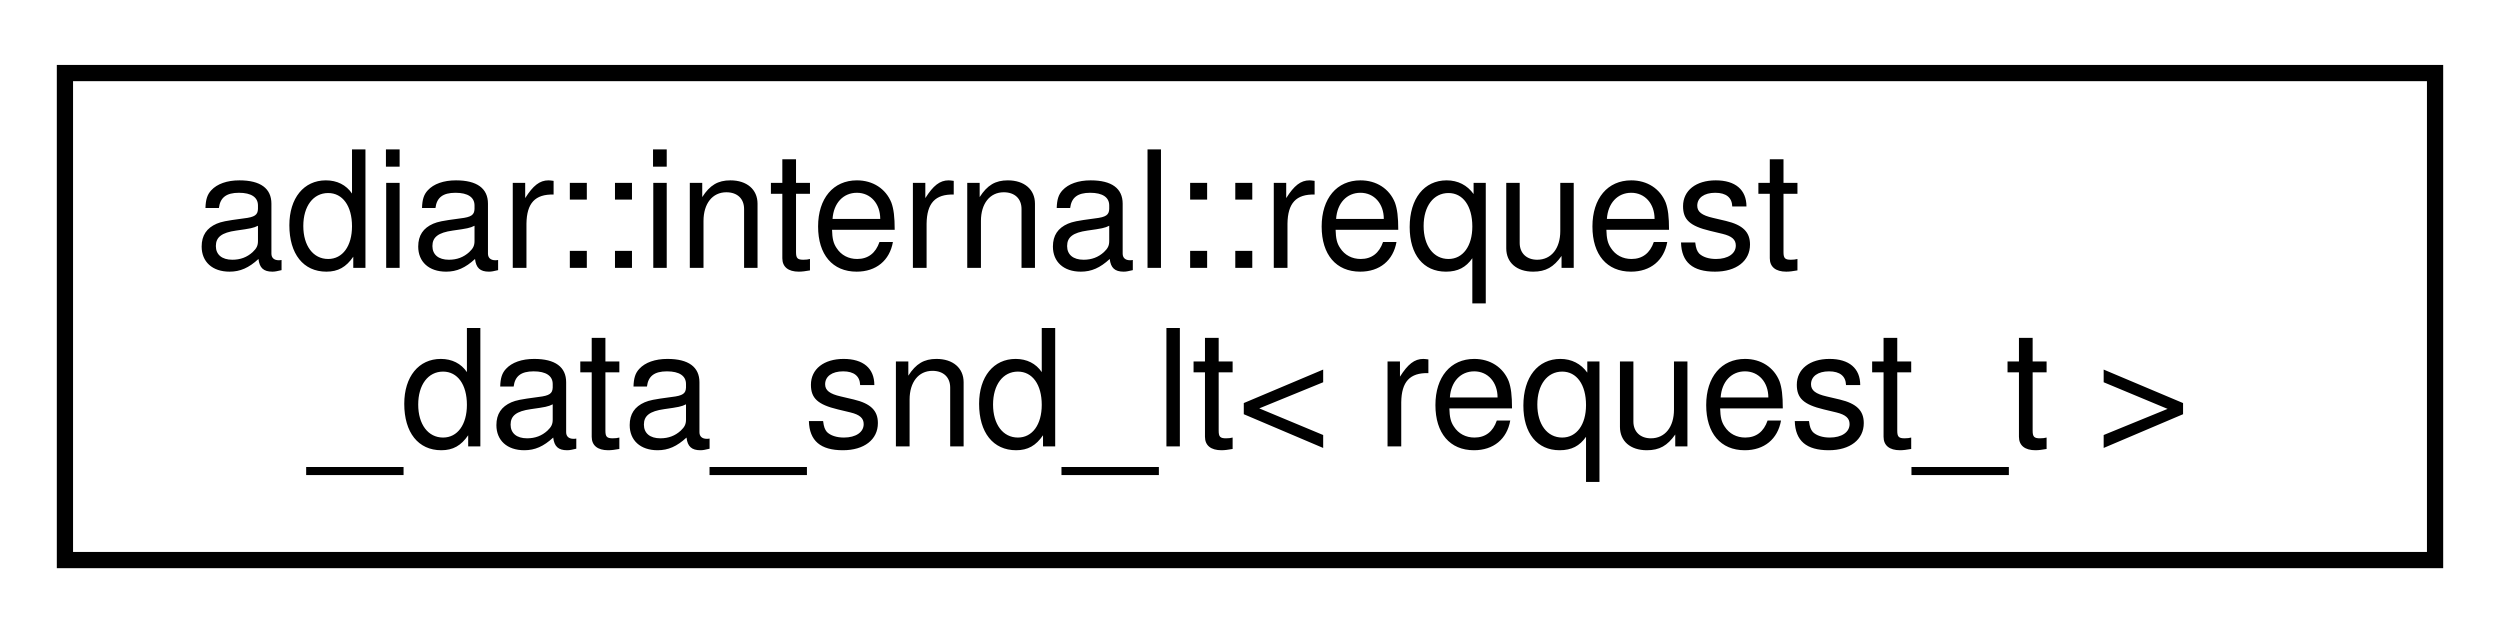
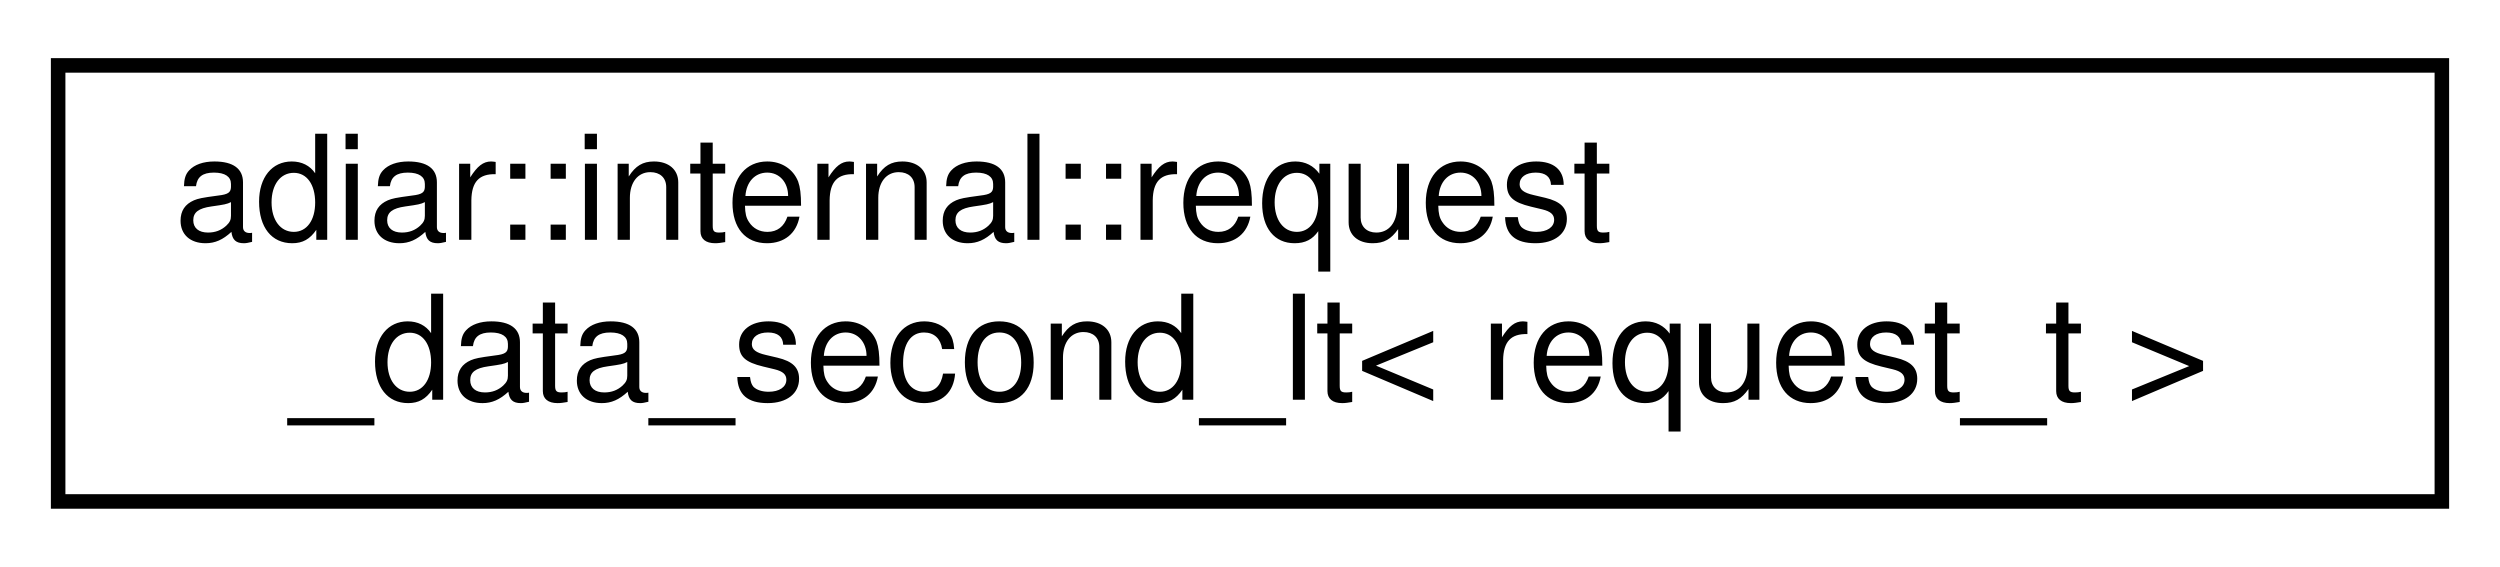
- <svg xmlns="http://www.w3.org/2000/svg" xmlns:xlink="http://www.w3.org/1999/xlink" width="154pt" height="39pt" viewBox="0.00 0.00 154.00 39.00">
+ <svg xmlns="http://www.w3.org/2000/svg" xmlns:xlink="http://www.w3.org/1999/xlink" width="172pt" height="39pt" viewBox="0.00 0.00 172.00 39.00">
  <g id="graph0" class="graph" transform="scale(1 1) rotate(0) translate(4 35)">
    <g id="node1" class="node">
      <g id="a_node1">
-         <a xlink:href="structadiar_1_1internal_1_1request__data__snd__lt.html" target="_top" xlink:title=" ">
-           <polygon fill="none" stroke="black" points="0,-0.5 0,-30.5 146,-30.5 146,-0.5 0,-0.5" />
+         <a xlink:href="structadiar_1_1internal_1_1request__data__second__lt.html" target="_top" xlink:title=" ">
+           <polygon fill="none" stroke="black" points="0,-0.5 0,-30.5 164,-30.5 164,-0.5 0,-0.5" />
          <text text-anchor="start" x="8" y="-18.5" font-family="Helvetica,sans-Serif" font-size="10.00">adiar::internal::request</text>
-           <text text-anchor="middle" x="73" y="-7.5" font-family="Helvetica,sans-Serif" font-size="10.00">_data_snd_lt&lt; request_t &gt;</text>
+           <text text-anchor="middle" x="82" y="-7.5" font-family="Helvetica,sans-Serif" font-size="10.00">_data_second_lt&lt; request_t &gt;</text>
        </a>
      </g>
    </g>
  </g>
</svg>
